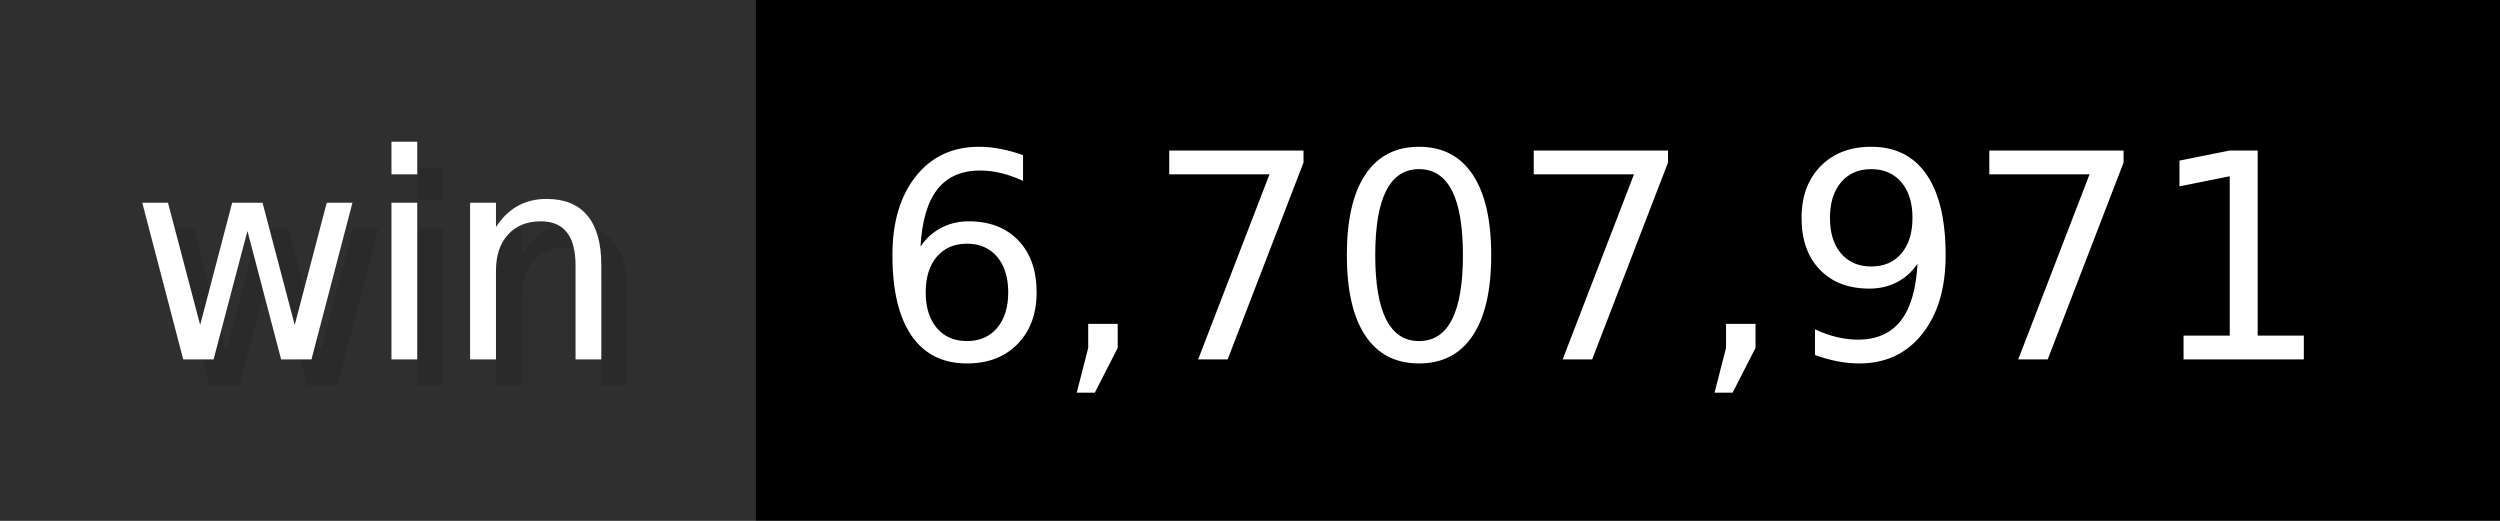
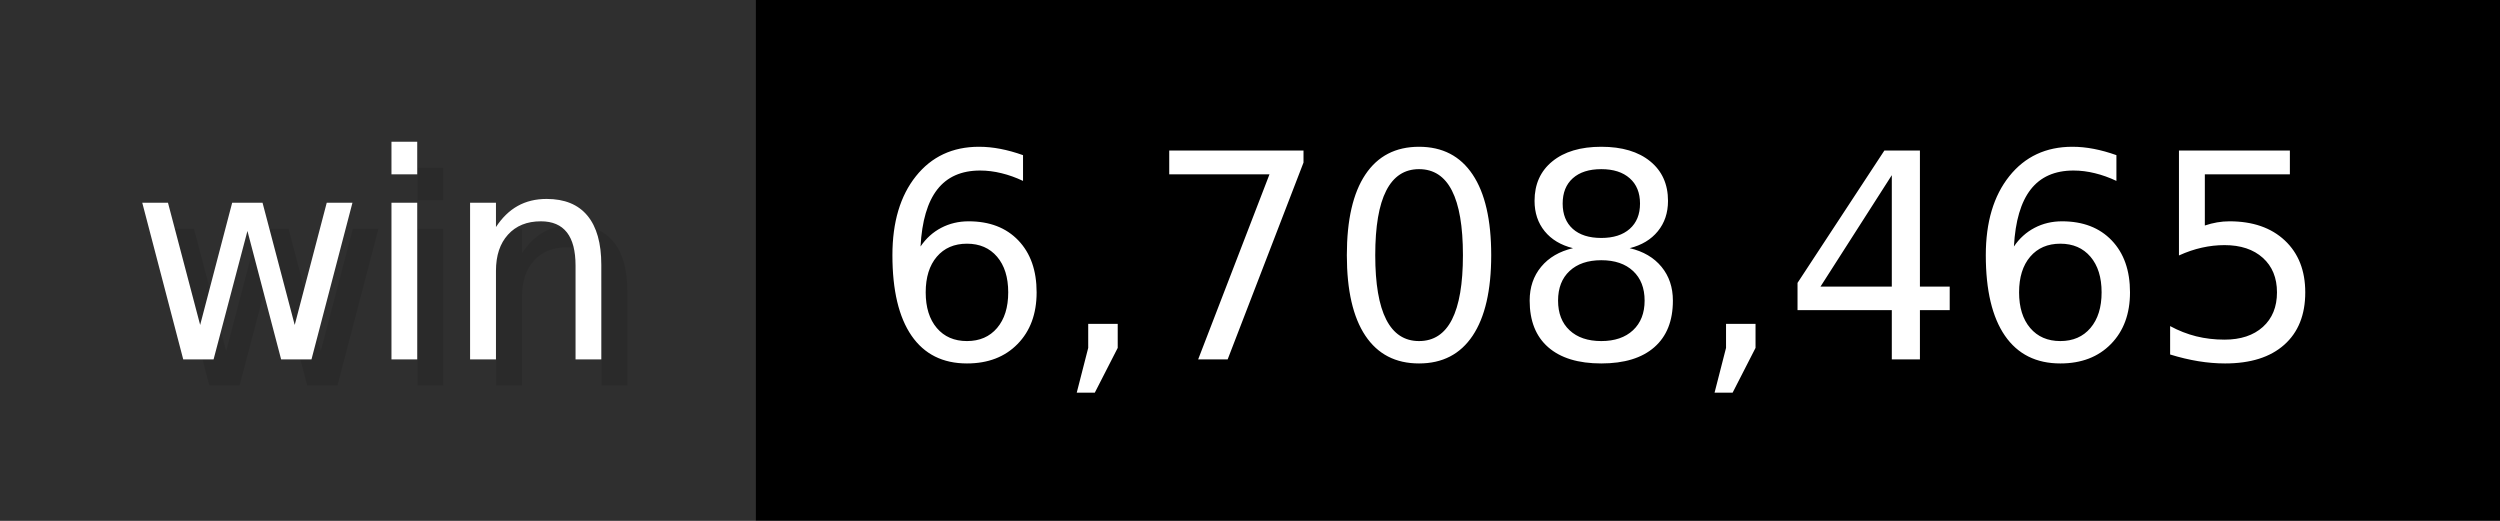
- <svg xmlns="http://www.w3.org/2000/svg" width="96" height="20" viewBox="0 0 960 200" role="img" aria-label="win: 6,707,971">
+ <svg xmlns="http://www.w3.org/2000/svg" width="96" height="20" viewBox="0 0 960 200" role="img" aria-label="win: 6,708,465">
  <g>
    <rect fill="#2F2F2F" width="290" height="200" />
    <rect fill="#" x="290" width="670" height="200" />
  </g>
  <g aria-hidden="true" fill="#fff" text-anchor="start" font-family="Verdana,DejaVu Sans,sans-serif" font-size="110">
    <text x="60" y="148" textLength="190" fill="#000" opacity="0.1">win</text>
    <text x="50" y="138" textLength="190">win</text>
-     <text x="345" y="148" textLength="570" fill="#000" opacity="0.1">6,707,971</text>
-     <text x="335" y="138" textLength="570">6,707,971</text>
+     <text x="345" y="148" textLength="570" fill="#000" opacity="0.1">6,708,465</text>
+     <text x="335" y="138" textLength="570">6,708,465</text>
  </g>
</svg>
